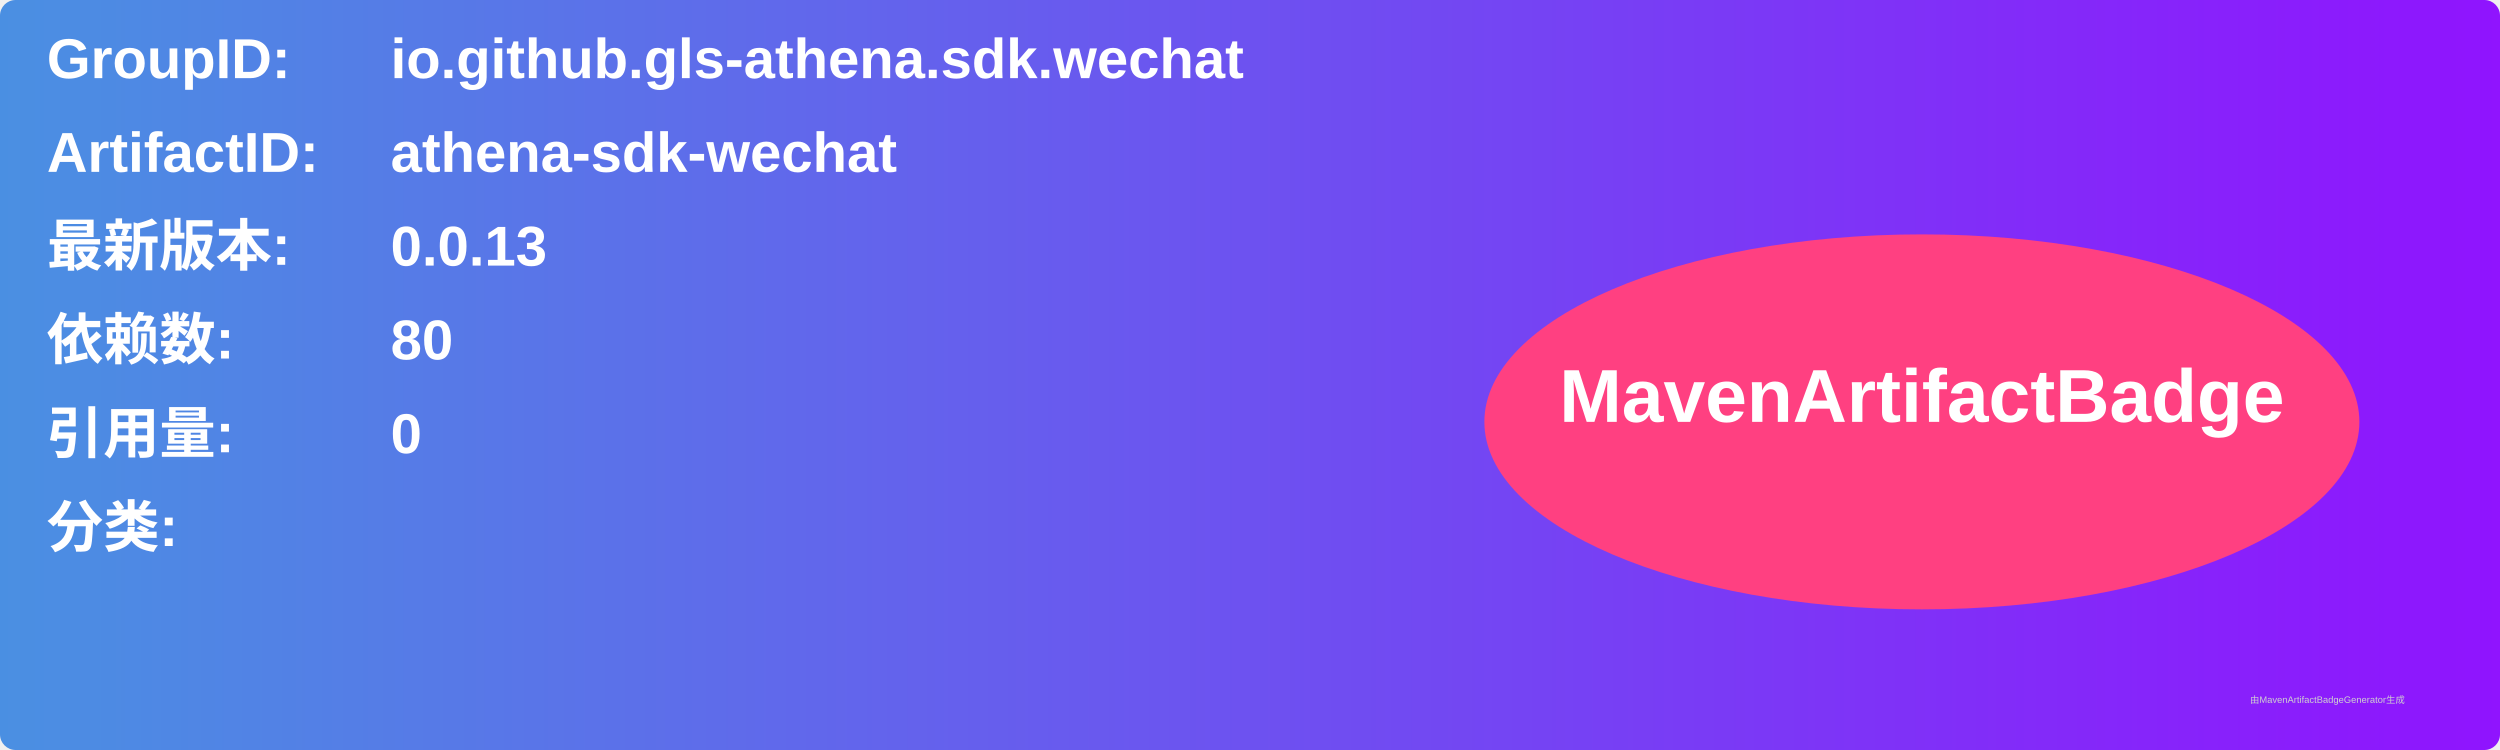
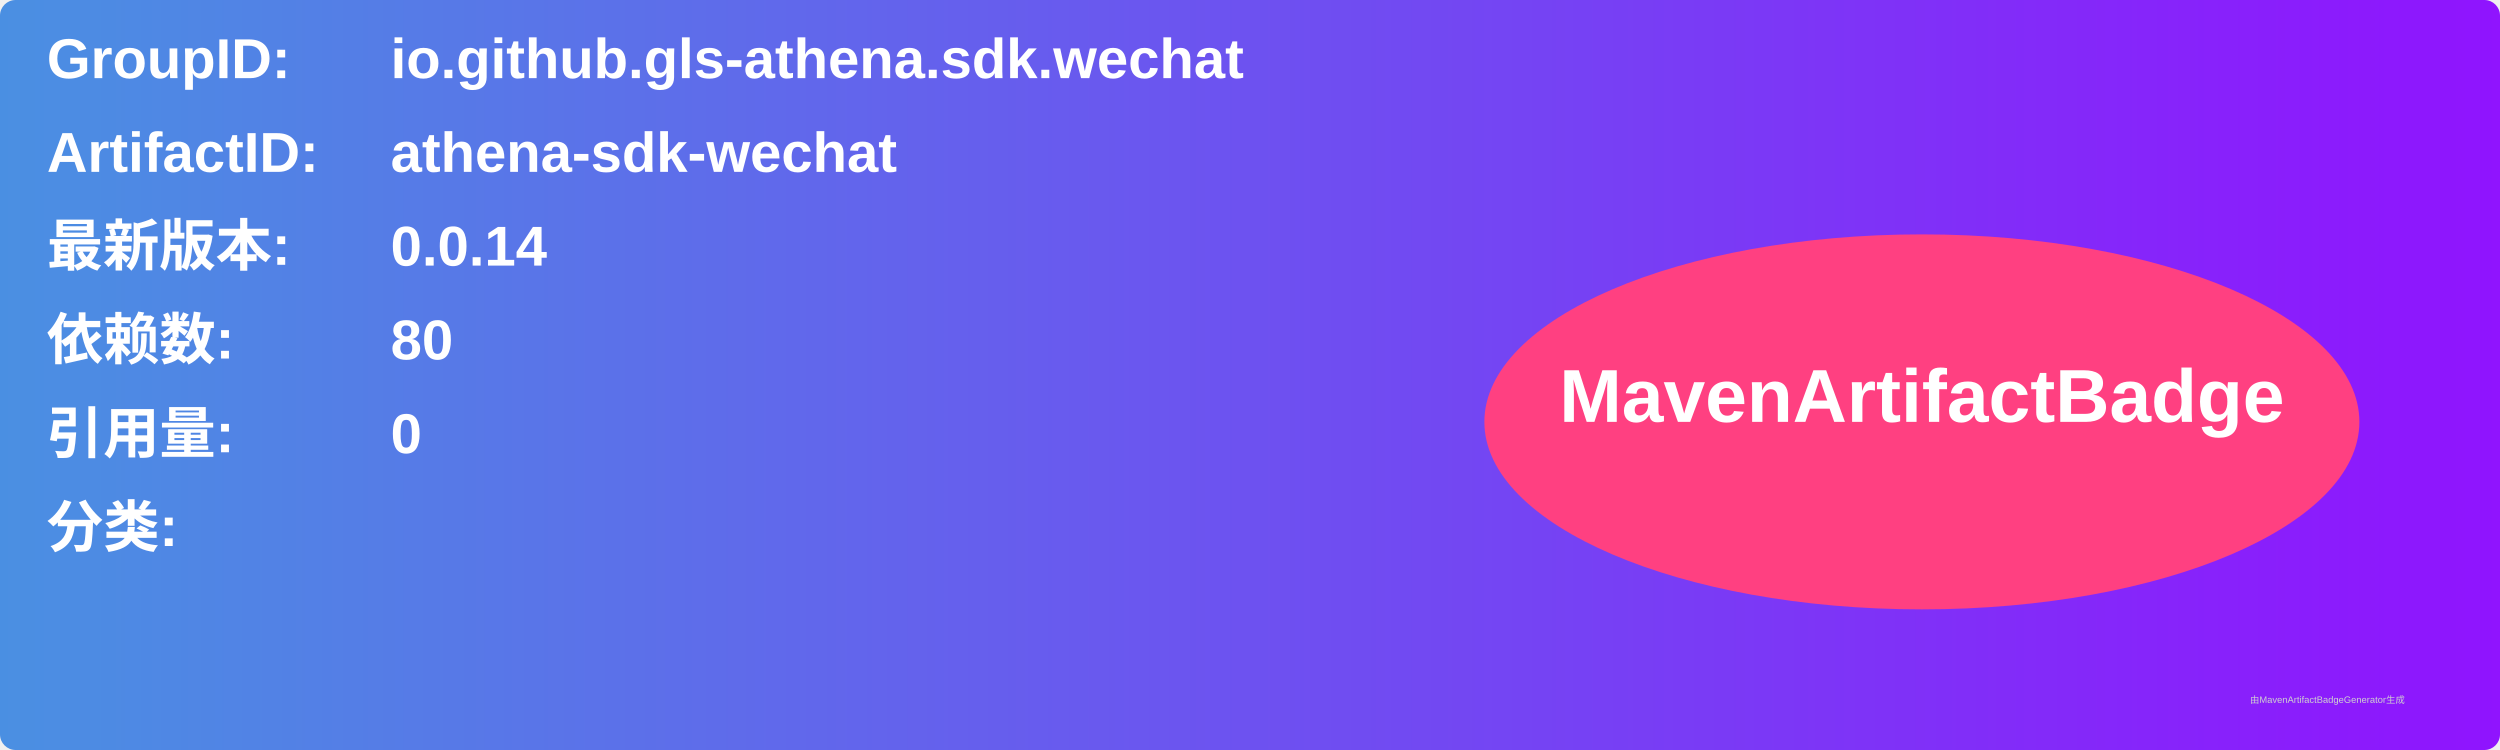
<svg xmlns="http://www.w3.org/2000/svg" width="800" height="240" viewBox="0 0 800 240">
  <linearGradient id="grad" x1="0%" y1="0%" x2="100%" y2="0%">
    <stop offset="0%" stop-color="#4a90e2" />
    <stop offset="100%" stop-color="#9013fe" />
  </linearGradient>
  <rect width="100%" height="100%" rx="5" ry="5" fill="url(#grad)" />
  <g transform="translate(15, 15)">
    <text x="0" y="10" font-family="Arial" font-size="18" fill="white" font-weight="bold" width="260">GroupID:</text>
    <text x="110" y="10" font-family="Arial" font-size="18" fill="white" font-weight="bold" width="460">io.github.gls-athena.sdk.wechat</text>
    <text x="0" y="40" font-family="Arial" font-size="18" fill="white" font-weight="bold" width="260">ArtifactID:</text>
    <text x="110" y="40" font-family="Arial" font-size="18" fill="white" font-weight="bold" width="460">athena-sdk-wechat</text>
    <text x="0" y="70" font-family="Arial" font-size="18" fill="white" font-weight="bold">最新版本:</text>
    <text x="110" y="70" font-family="Arial" font-size="18" fill="white" font-weight="bold">
-       <tspan font-weight="bold">0.0.13</tspan>
+       <tspan font-weight="bold">0.0.14</tspan>
    </text>
    <text x="0" y="100" font-family="Arial" font-size="18" fill="white" font-weight="bold">依赖数: </text>
    <text x="110" y="100" font-family="Arial" font-size="18" fill="white">
      <tspan font-weight="bold">80</tspan>
    </text>
    <text x="0" y="130" font-family="Arial" font-size="18" fill="white" font-weight="bold">引用量: </text>
    <text x="110" y="130" font-family="Arial" font-size="18" fill="white">
      <tspan font-weight="bold">0</tspan>
    </text>
    <text x="0" y="160" font-family="Arial" font-size="18" fill="white" font-weight="bold">分类:</text>
    <text x="10" y="190" font-family="Arial" font-size="10" fill="white">
      <tspan font-weight="bold" />
    </text>
    <ellipse cx="600" cy="120" rx="140" ry="60" fill="#ff4081" />
    <text x="600" y="120" text-anchor="middle" font-family="Arial" font-size="24" fill="white" font-weight="bold">MavenArtifactBadge</text>
  </g>
  <text x="720" y="225" font-family="Arial" font-size="3" fill="#d0d0d0">由MavenArtifactBadgeGenerator生成</text>
</svg>
